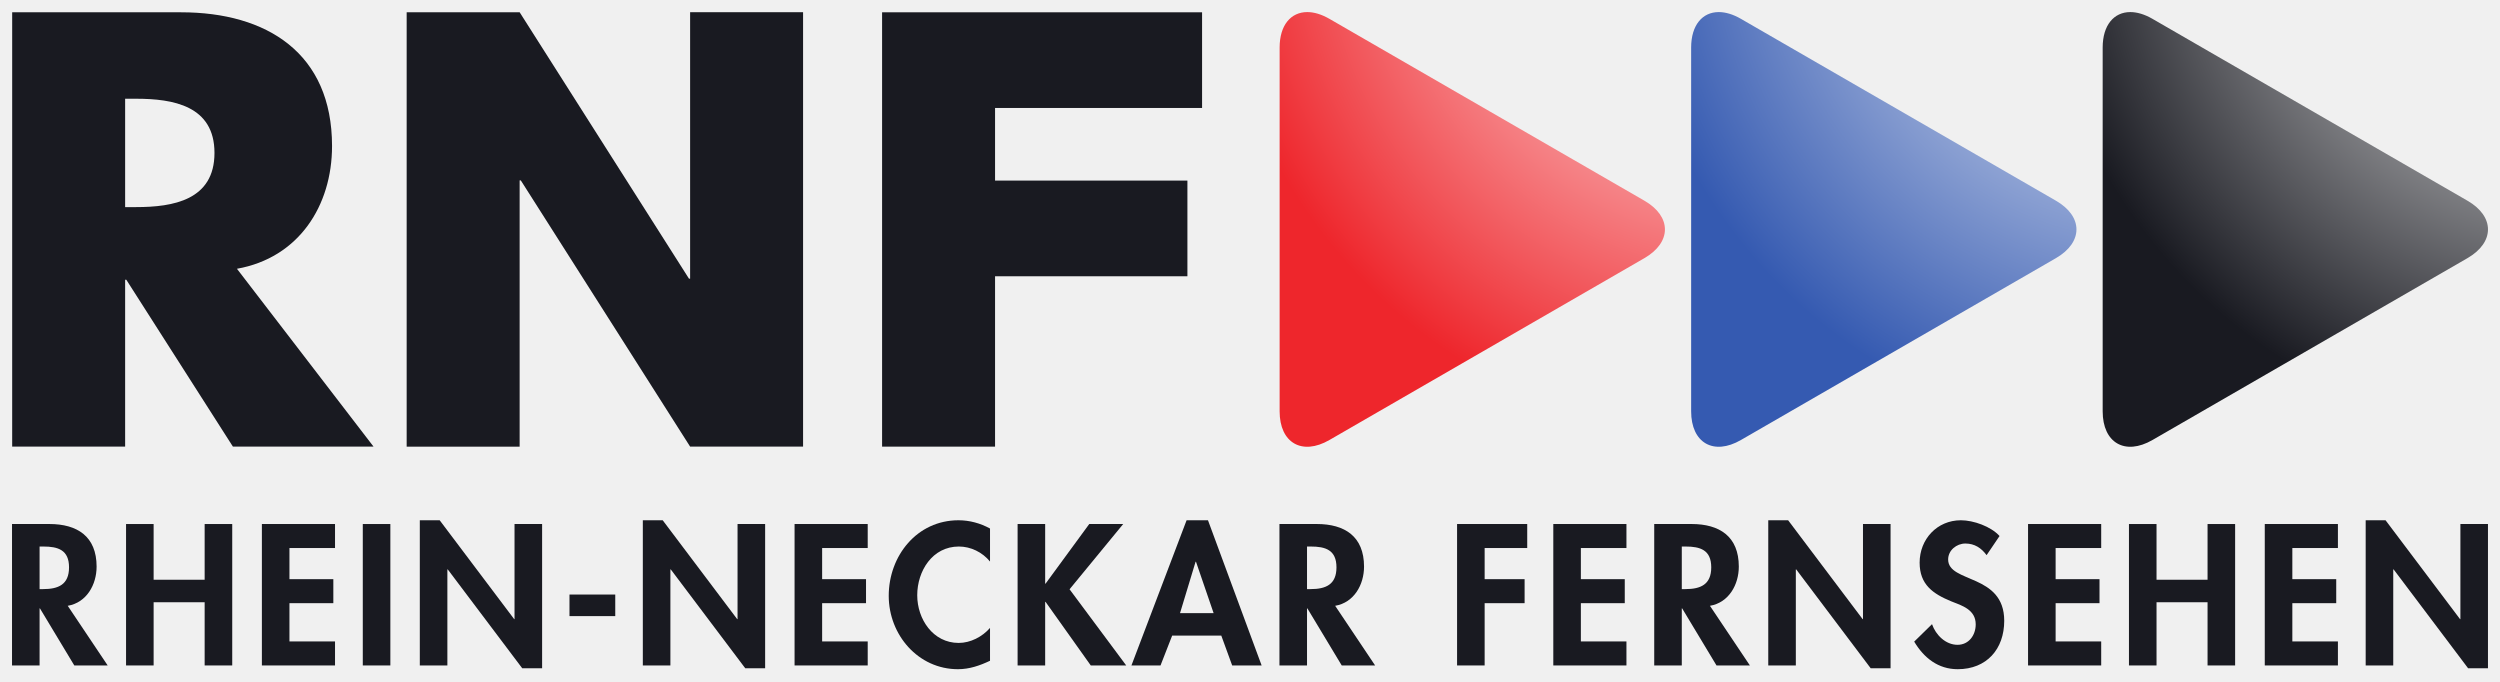
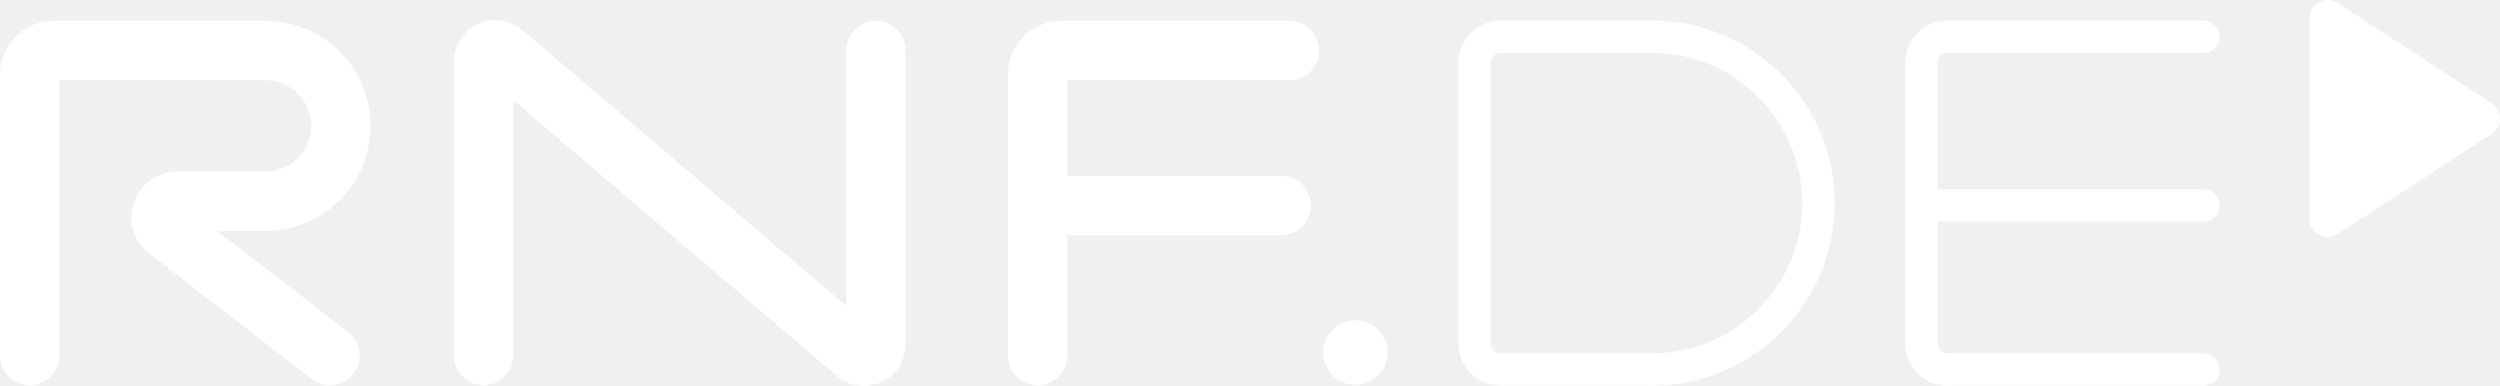
- <svg xmlns="http://www.w3.org/2000/svg" xmlns:xlink="http://www.w3.org/1999/xlink" version="1.1" width="207.55" height="56.56" id="svg6280">
-   <defs id="defs6282">
-     <radialGradient cx="0" cy="0" r="1" fx="0" fy="0" id="radialGradient6186" xlink:href="#radialGradient1672" gradientUnits="userSpaceOnUse" gradientTransform="matrix(0,-59.02098,-59.02098,0,572.0869,90.11495)" spreadMethod="pad" />
-     <radialGradient cx="0" cy="0" r="1" fx="0" fy="0" id="radialGradient1672" gradientUnits="userSpaceOnUse" gradientTransform="matrix(0,-59.02098,-59.02098,0,572.0869,90.11495)" spreadMethod="pad">
-       <stop id="stop1674" style="stop-color:#ffffff;stop-opacity:1" offset="0" />
-       <stop id="stop1676" style="stop-color:#191a21;stop-opacity:1" offset="0.6" />
-       <stop id="stop1678" style="stop-color:#191a21;stop-opacity:1" offset="1" />
-     </radialGradient>
-     <radialGradient cx="0" cy="0" r="1" fx="0" fy="0" id="radialGradient6189" xlink:href="#radialGradient1700" gradientUnits="userSpaceOnUse" gradientTransform="matrix(0,-59.02148,-59.02148,0,544.7543,90.11472)" spreadMethod="pad" />
-     <radialGradient cx="0" cy="0" r="1" fx="0" fy="0" id="radialGradient1700" gradientUnits="userSpaceOnUse" gradientTransform="matrix(0,-59.02148,-59.02148,0,544.7543,90.11472)" spreadMethod="pad">
-       <stop id="stop1702" style="stop-color:#ffffff;stop-opacity:1" offset="0" />
-       <stop id="stop1704" style="stop-color:#355ab1;stop-opacity:1" offset="0.6" />
-       <stop id="stop1706" style="stop-color:#355ab1;stop-opacity:1" offset="1" />
-     </radialGradient>
-     <radialGradient cx="0" cy="0" r="1" fx="0" fy="0" id="radialGradient6192" xlink:href="#radialGradient1728" gradientUnits="userSpaceOnUse" gradientTransform="matrix(0,-59.02109,-59.02109,0,517.4226,90.11484)" spreadMethod="pad" />
-     <radialGradient cx="0" cy="0" r="1" fx="0" fy="0" id="radialGradient1728" gradientUnits="userSpaceOnUse" gradientTransform="matrix(0,-59.02109,-59.02109,0,517.4226,90.11484)" spreadMethod="pad">
-       <stop id="stop1730" style="stop-color:#ffffff;stop-opacity:1" offset="0" />
-       <stop id="stop1732" style="stop-color:#ee262c;stop-opacity:1" offset="0.6" />
-       <stop id="stop1734" style="stop-color:#ee262c;stop-opacity:1" offset="1" />
-     </radialGradient>
-     <radialGradient cx="0" cy="0" r="1" fx="0" fy="0" id="radialGradient6278" xlink:href="#radialGradient1728" gradientUnits="userSpaceOnUse" gradientTransform="matrix(0,-59.02109,-59.02109,0,517.4226,90.11484)" spreadMethod="pad" />
-   </defs>
-   <g transform="translate(-451.5086,-183.0799)" id="layer1">
-     <g transform="matrix(1.25,0,0,-1.25,-50.38647,288.2434)" id="g6194">
-       <path d="m 404.145,45.005 0.237,0 c 1.009,0 1.719,0.299 1.719,1.445 0,1.159 -0.735,1.383 -1.707,1.383 l -0.249,0 0,-2.828 z m 4.522,-5.07 -2.217,0 -2.28,3.787 -0.025,0 0,-3.787 -1.831,0 0,9.393 2.479,0 c 1.856,0 3.139,-0.822 3.139,-2.828 0,-1.196 -0.66,-2.392 -1.918,-2.604 l 2.653,-3.961 z" id="path1564" style="fill:#191a21;fill-opacity:1;fill-rule:nonzero;stroke:none" />
-       <path d="m 415.108,45.627 0,3.7 1.832,0 0,-9.393 -1.832,0 0,4.198 -3.389,0 0,-4.198 -1.831,0 0,9.393 1.831,0 0,-3.7 3.389,0 z" id="path1568" style="fill:#191a21;fill-opacity:1;fill-rule:nonzero;stroke:none" />
-       <path d="m 420.74,47.733 0,-2.068 2.915,0 0,-1.595 -2.915,0 0,-2.541 3.027,0 0,-1.595 -4.858,0 0,9.394 4.858,0 0,-1.595 -3.027,0 z" id="path1572" style="fill:#191a21;fill-opacity:1;fill-rule:nonzero;stroke:none" />
-       <path d="m 427.442,39.934 -1.831,0 0,9.393 1.831,0 0,-9.393 z" id="path1574" style="fill:#191a21;fill-opacity:1;fill-rule:nonzero;stroke:none" />
-       <path d="m 429.398,49.577 1.32,0 4.946,-6.565 0.025,0 0,6.316 1.832,0 0,-9.58 -1.321,0 -4.946,6.565 -0.025,0 0,-6.379 -1.831,0 0,9.643 z" id="path1578" style="fill:#191a21;fill-opacity:1;fill-rule:nonzero;stroke:none" />
-       <path d="m 442.379,43.211 -3.04,0 0,1.433 3.04,0 0,-1.433 z" id="path1580" style="fill:#191a21;fill-opacity:1;fill-rule:nonzero;stroke:none" />
-       <path d="m 444.21,49.577 1.32,0 4.946,-6.565 0.025,0 0,6.316 1.832,0 0,-9.58 -1.321,0 -4.946,6.565 -0.025,0 0,-6.379 -1.831,0 0,9.643 z" id="path1584" style="fill:#191a21;fill-opacity:1;fill-rule:nonzero;stroke:none" />
-       <path d="m 456.119,47.733 0,-2.068 2.915,0 0,-1.595 -2.915,0 0,-2.541 3.027,0 0,-1.595 -4.858,0 0,9.394 4.858,0 0,-1.595 -3.027,0 z" id="path1588" style="fill:#191a21;fill-opacity:1;fill-rule:nonzero;stroke:none" />
-       <path d="m 467.269,46.836 c -0.511,0.623 -1.283,0.997 -2.068,0.997 -1.757,0 -2.766,-1.62 -2.766,-3.239 0,-1.583 1.047,-3.164 2.753,-3.164 0.785,0 1.57,0.41 2.081,0.996 l 0,-2.18 c -0.685,-0.324 -1.37,-0.561 -2.13,-0.561 -2.641,0 -4.597,2.28 -4.597,4.871 0,2.666 1.881,5.021 4.634,5.021 0.735,0 1.457,-0.2 2.093,-0.548 l 0,-2.193 z" id="path1592" style="fill:#191a21;fill-opacity:1;fill-rule:nonzero;stroke:none" />
-       <path d="m 473.86,49.328 2.255,0 -3.563,-4.335 3.762,-5.058 -2.354,0 -3.003,4.223 -0.025,0 0,-4.223 -1.831,0 0,9.393 1.831,0 0,-3.962 0.025,0 2.903,3.962 z" id="path1596" style="fill:#191a21;fill-opacity:1;fill-rule:nonzero;stroke:none" />
-       <path d="m 480.948,46.824 -0.025,0 -1.034,-3.413 2.23,0 -1.171,3.413 z m -1.582,-4.909 -0.773,-1.98 -1.931,0 3.663,9.642 1.42,0 3.563,-9.642 -1.956,0 -0.722,1.98 -3.264,0 z" id="path1600" style="fill:#191a21;fill-opacity:1;fill-rule:nonzero;stroke:none" />
-       <path d="m 488.323,45.005 0.237,0 c 1.009,0 1.719,0.299 1.719,1.445 0,1.159 -0.735,1.383 -1.707,1.383 l -0.249,0 0,-2.828 z m 4.522,-5.07 -2.217,0 -2.28,3.787 -0.025,0 0,-3.787 -1.831,0 0,9.393 2.479,0 c 1.856,0 3.139,-0.822 3.139,-2.828 0,-1.196 -0.66,-2.392 -1.918,-2.604 l 2.653,-3.961 z" id="path1604" style="fill:#191a21;fill-opacity:1;fill-rule:nonzero;stroke:none" />
-       <path d="m 500.12,47.733 0,-2.068 2.654,0 0,-1.595 -2.654,0 0,-4.136 -1.831,0 0,9.394 4.659,0 0,-1.595 -2.828,0 z" id="path1608" style="fill:#191a21;fill-opacity:1;fill-rule:nonzero;stroke:none" />
-       <path d="m 506.511,47.733 0,-2.068 2.915,0 0,-1.595 -2.915,0 0,-2.541 3.027,0 0,-1.595 -4.858,0 0,9.394 4.858,0 0,-1.595 -3.027,0 z" id="path1612" style="fill:#191a21;fill-opacity:1;fill-rule:nonzero;stroke:none" />
-       <path d="m 513.214,45.005 0.237,0 c 1.009,0 1.719,0.299 1.719,1.445 0,1.159 -0.735,1.383 -1.707,1.383 l -0.249,0 0,-2.828 z m 4.522,-5.07 -2.217,0 -2.28,3.787 -0.025,0 0,-3.787 -1.831,0 0,9.393 2.479,0 c 1.856,0 3.139,-0.822 3.139,-2.828 0,-1.196 -0.66,-2.392 -1.918,-2.604 l 2.653,-3.961 z" id="path1616" style="fill:#191a21;fill-opacity:1;fill-rule:nonzero;stroke:none" />
-       <path d="m 518.957,49.577 1.32,0 4.946,-6.565 0.025,0 0,6.316 1.832,0 0,-9.58 -1.321,0 -4.946,6.565 -0.025,0 0,-6.379 -1.831,0 0,9.643 z" id="path1620" style="fill:#191a21;fill-opacity:1;fill-rule:nonzero;stroke:none" />
-       <path d="m 533.458,47.26 c -0.349,0.473 -0.797,0.772 -1.408,0.772 -0.585,0 -1.146,-0.448 -1.146,-1.059 0,-1.582 3.725,-0.922 3.725,-4.073 0,-1.882 -1.171,-3.215 -3.09,-3.215 -1.295,0 -2.242,0.748 -2.89,1.832 l 1.184,1.159 c 0.249,-0.723 0.909,-1.371 1.694,-1.371 0.747,0 1.208,0.636 1.208,1.358 0,0.972 -0.897,1.246 -1.632,1.532 -1.208,0.499 -2.093,1.109 -2.093,2.567 0,1.557 1.159,2.815 2.741,2.815 0.835,0 1.994,-0.411 2.567,-1.046 l -0.86,-1.271 z" id="path1624" style="fill:#191a21;fill-opacity:1;fill-rule:nonzero;stroke:none" />
-       <path d="m 538.042,47.733 0,-2.068 2.915,0 0,-1.595 -2.915,0 0,-2.541 3.027,0 0,-1.595 -4.858,0 0,9.394 4.858,0 0,-1.595 -3.027,0 z" id="path1628" style="fill:#191a21;fill-opacity:1;fill-rule:nonzero;stroke:none" />
-       <path d="m 548.133,45.627 0,3.7 1.831,0 0,-9.393 -1.831,0 0,4.198 -3.389,0 0,-4.198 -1.831,0 0,9.393 1.831,0 0,-3.7 3.389,0 z" id="path1632" style="fill:#191a21;fill-opacity:1;fill-rule:nonzero;stroke:none" />
-       <path d="m 553.764,47.733 0,-2.068 2.915,0 0,-1.595 -2.915,0 0,-2.541 3.027,0 0,-1.595 -4.858,0 0,9.394 4.858,0 0,-1.595 -3.027,0 z" id="path1636" style="fill:#191a21;fill-opacity:1;fill-rule:nonzero;stroke:none" />
-       <path d="m 558.635,49.577 1.32,0 4.946,-6.565 0.025,0 0,6.316 1.831,0 0,-9.58 -1.32,0 -4.946,6.565 -0.025,0 0,-6.379 -1.831,0 0,9.643 z" id="path1640" style="fill:#191a21;fill-opacity:1;fill-rule:nonzero;stroke:none" />
-       <path d="m 467.604,76.96 0,-4.823 12.775,0 0,-6.355 -12.775,0 0,-11.315 -7.503,0 0,28.847 21.252,0 0,-6.354 -13.749,0 z" id="path1644" style="fill:#191a21;fill-opacity:1;fill-rule:nonzero;stroke:none" />
-       <path d="m 428.525,83.318 7.503,0 11.246,-17.693 0.077,0 0,17.695 7.502,0 0,-28.851 -7.502,0 -11.246,17.682 -0.077,0 0,-17.685 -7.503,0 0,28.852 z" id="path1648" style="fill:#191a21;fill-opacity:1;fill-rule:nonzero;stroke:none" />
-       <path d="m 409.827,70.376 0.728,0 c 2.449,0 5.206,0.459 5.206,3.598 0,3.139 -2.757,3.599 -5.206,3.599 l -0.728,0 0,-7.197 z m 16.498,-15.908 -9.34,0 -7.081,11.085 -0.077,0 0,-11.085 -7.502,0 0,28.846 11.215,0 c 5.704,0 10.029,-2.717 10.029,-8.88 0,-3.982 -2.22,-7.427 -6.316,-8.154 l 9.072,-11.812 z" id="path1652" style="fill:#191a21;fill-opacity:1;fill-rule:nonzero;stroke:none" />
-       <path d="m 541.167,80.974 0,-24.161 c 0,-2.098 1.487,-2.956 3.305,-1.907 l 0,0 20.923,12.08 c 1.817,1.05 1.817,2.766 0,3.815 l 0,0 -20.924,12.081 c -0.526,0.303 -1.025,0.447 -1.468,0.447 l 0,0 c -1.085,0 -1.836,-0.865 -1.836,-2.355" id="path1680" style="fill:url(#radialGradient6186);stroke:none" />
-       <path d="m 513.835,80.974 0,-24.161 c 0,-2.098 1.487,-2.956 3.304,-1.907 l 0,0 20.924,12.08 c 1.817,1.05 1.817,2.766 0,3.815 l 0,0 -20.924,12.08 c -0.526,0.304 -1.025,0.448 -1.469,0.448 l 0,0 c -1.085,0 -1.835,-0.865 -1.835,-2.355" id="path1708" style="fill:url(#radialGradient6189);stroke:none" />
-       <path d="m 486.504,80.974 0,-24.161 c 0,-2.098 1.486,-2.956 3.304,-1.907 l 0,0 20.923,12.08 c 1.817,1.05 1.817,2.766 0.001,3.815 l 0,0 -20.925,12.081 c -0.527,0.303 -1.025,0.447 -1.468,0.447 l 0,0 c -1.085,0 -1.835,-0.865 -1.835,-2.355" id="path1736" style="fill:url(#radialGradient6278);stroke:none" />
-     </g>
-   </g>
+ <svg xmlns="http://www.w3.org/2000/svg" width="800" height="123.502">
+   <path fill="#fff" d="M341.51 25.671v30.581h68.482a9.5 9.5 0 0 1 9.496 9.496 9.5 9.5 0 0 1-9.496 9.496H341.51v38.532a9.5 9.5 0 0 1-9.496 9.496c-5.245 0-9.496-4.25-9.496-9.496V23.789c0-9.434 7.674-17.108 17.108-17.108h72.987a9.5 9.5 0 0 1 9.496 9.496c0 5.245-4.25 9.496-9.496 9.496H341.51zM528.685 6.592h-48.473c-7.463 0-13.533 6.072-13.533 13.533v89.75c0 7.461 6.07 13.533 13.533 13.533h48.473c32.206 0 58.407-26.202 58.407-58.408s-26.2-58.408-58.407-58.408zm0 106.473h-48.473c-1.76 0-3.192-1.432-3.192-3.192v-89.75c0-1.76 1.432-3.192 3.192-3.192h48.473c26.504 0 48.065 21.562 48.065 48.065s-21.561 48.068-48.065 48.068zm94.424-96.132h81.979a5.17 5.17 0 0 0 5.17-5.171c0-2.856-2.316-5.171-5.17-5.171h-81.979a13.44 13.44 0 0 0-13.421 13.421v89.974a13.44 13.44 0 0 0 13.421 13.421h81.979a5.17 5.17 0 0 0 5.17-5.171c0-2.856-2.316-5.171-5.17-5.171h-81.979c-1.697 0-3.08-1.381-3.08-3.078V70.889h85.058a5.17 5.17 0 0 0 5.17-5.171c0-2.855-2.316-5.171-5.17-5.171H620.03V20.013c0-1.698 1.381-3.08 3.08-3.08zM118.581 40.28c0-18.527-15.073-33.599-33.601-33.599H17.11C7.676 6.681 0 14.355 0 23.789v89.984a9.5 9.5 0 0 0 9.496 9.496 9.5 9.5 0 0 0 9.496-9.496V25.671h65.992a14.63 14.63 0 0 1 14.611 14.61 14.63 14.63 0 0 1-14.611 14.61H56.717a14.62 14.62 0 0 0-8.827 26.321l51.91 40.077a9.45 9.45 0 0 0 5.796 1.98 9.48 9.48 0 0 0 7.523-3.693c3.204-4.151 2.437-10.113-1.715-13.318L69.468 73.88h15.514c18.527.001 33.599-15.073 33.599-33.599zM280.296 6.681a9.5 9.5 0 0 0-9.496 9.496v81.732L167.169 9.59c-4.017-3.369-9.466-4.085-14.215-1.869s-7.704 6.849-7.704 12.093v93.961a9.5 9.5 0 0 0 9.496 9.496 9.5 9.5 0 0 0 9.496-9.496v-81.73l103.633 88.318c2.47 2.071 5.481 3.14 8.539 3.14 1.914 0 3.846-.419 5.675-1.272 4.752-2.216 7.703-6.85 7.703-12.093V16.175a9.5 9.5 0 0 0-9.496-9.494zm517.058 26.376L748.037.944c-1.791-1.167-4.076-1.258-5.95-.239a5.82 5.82 0 0 0-3.047 5.118v64.226c0 2.135 1.17 4.1 3.047 5.118a5.82 5.82 0 0 0 2.775.704c1.108 0 2.213-.316 3.177-.943l49.317-32.113A5.82 5.82 0 0 0 800 37.937c0-1.969-.996-3.806-2.646-4.88zm-363.642 69.439a10.32 10.32 0 0 0-10.317 10.317 10.32 10.32 0 0 0 10.317 10.317 10.32 10.32 0 0 0 10.317-10.317 10.32 10.32 0 0 0-10.317-10.317z" />
</svg>
